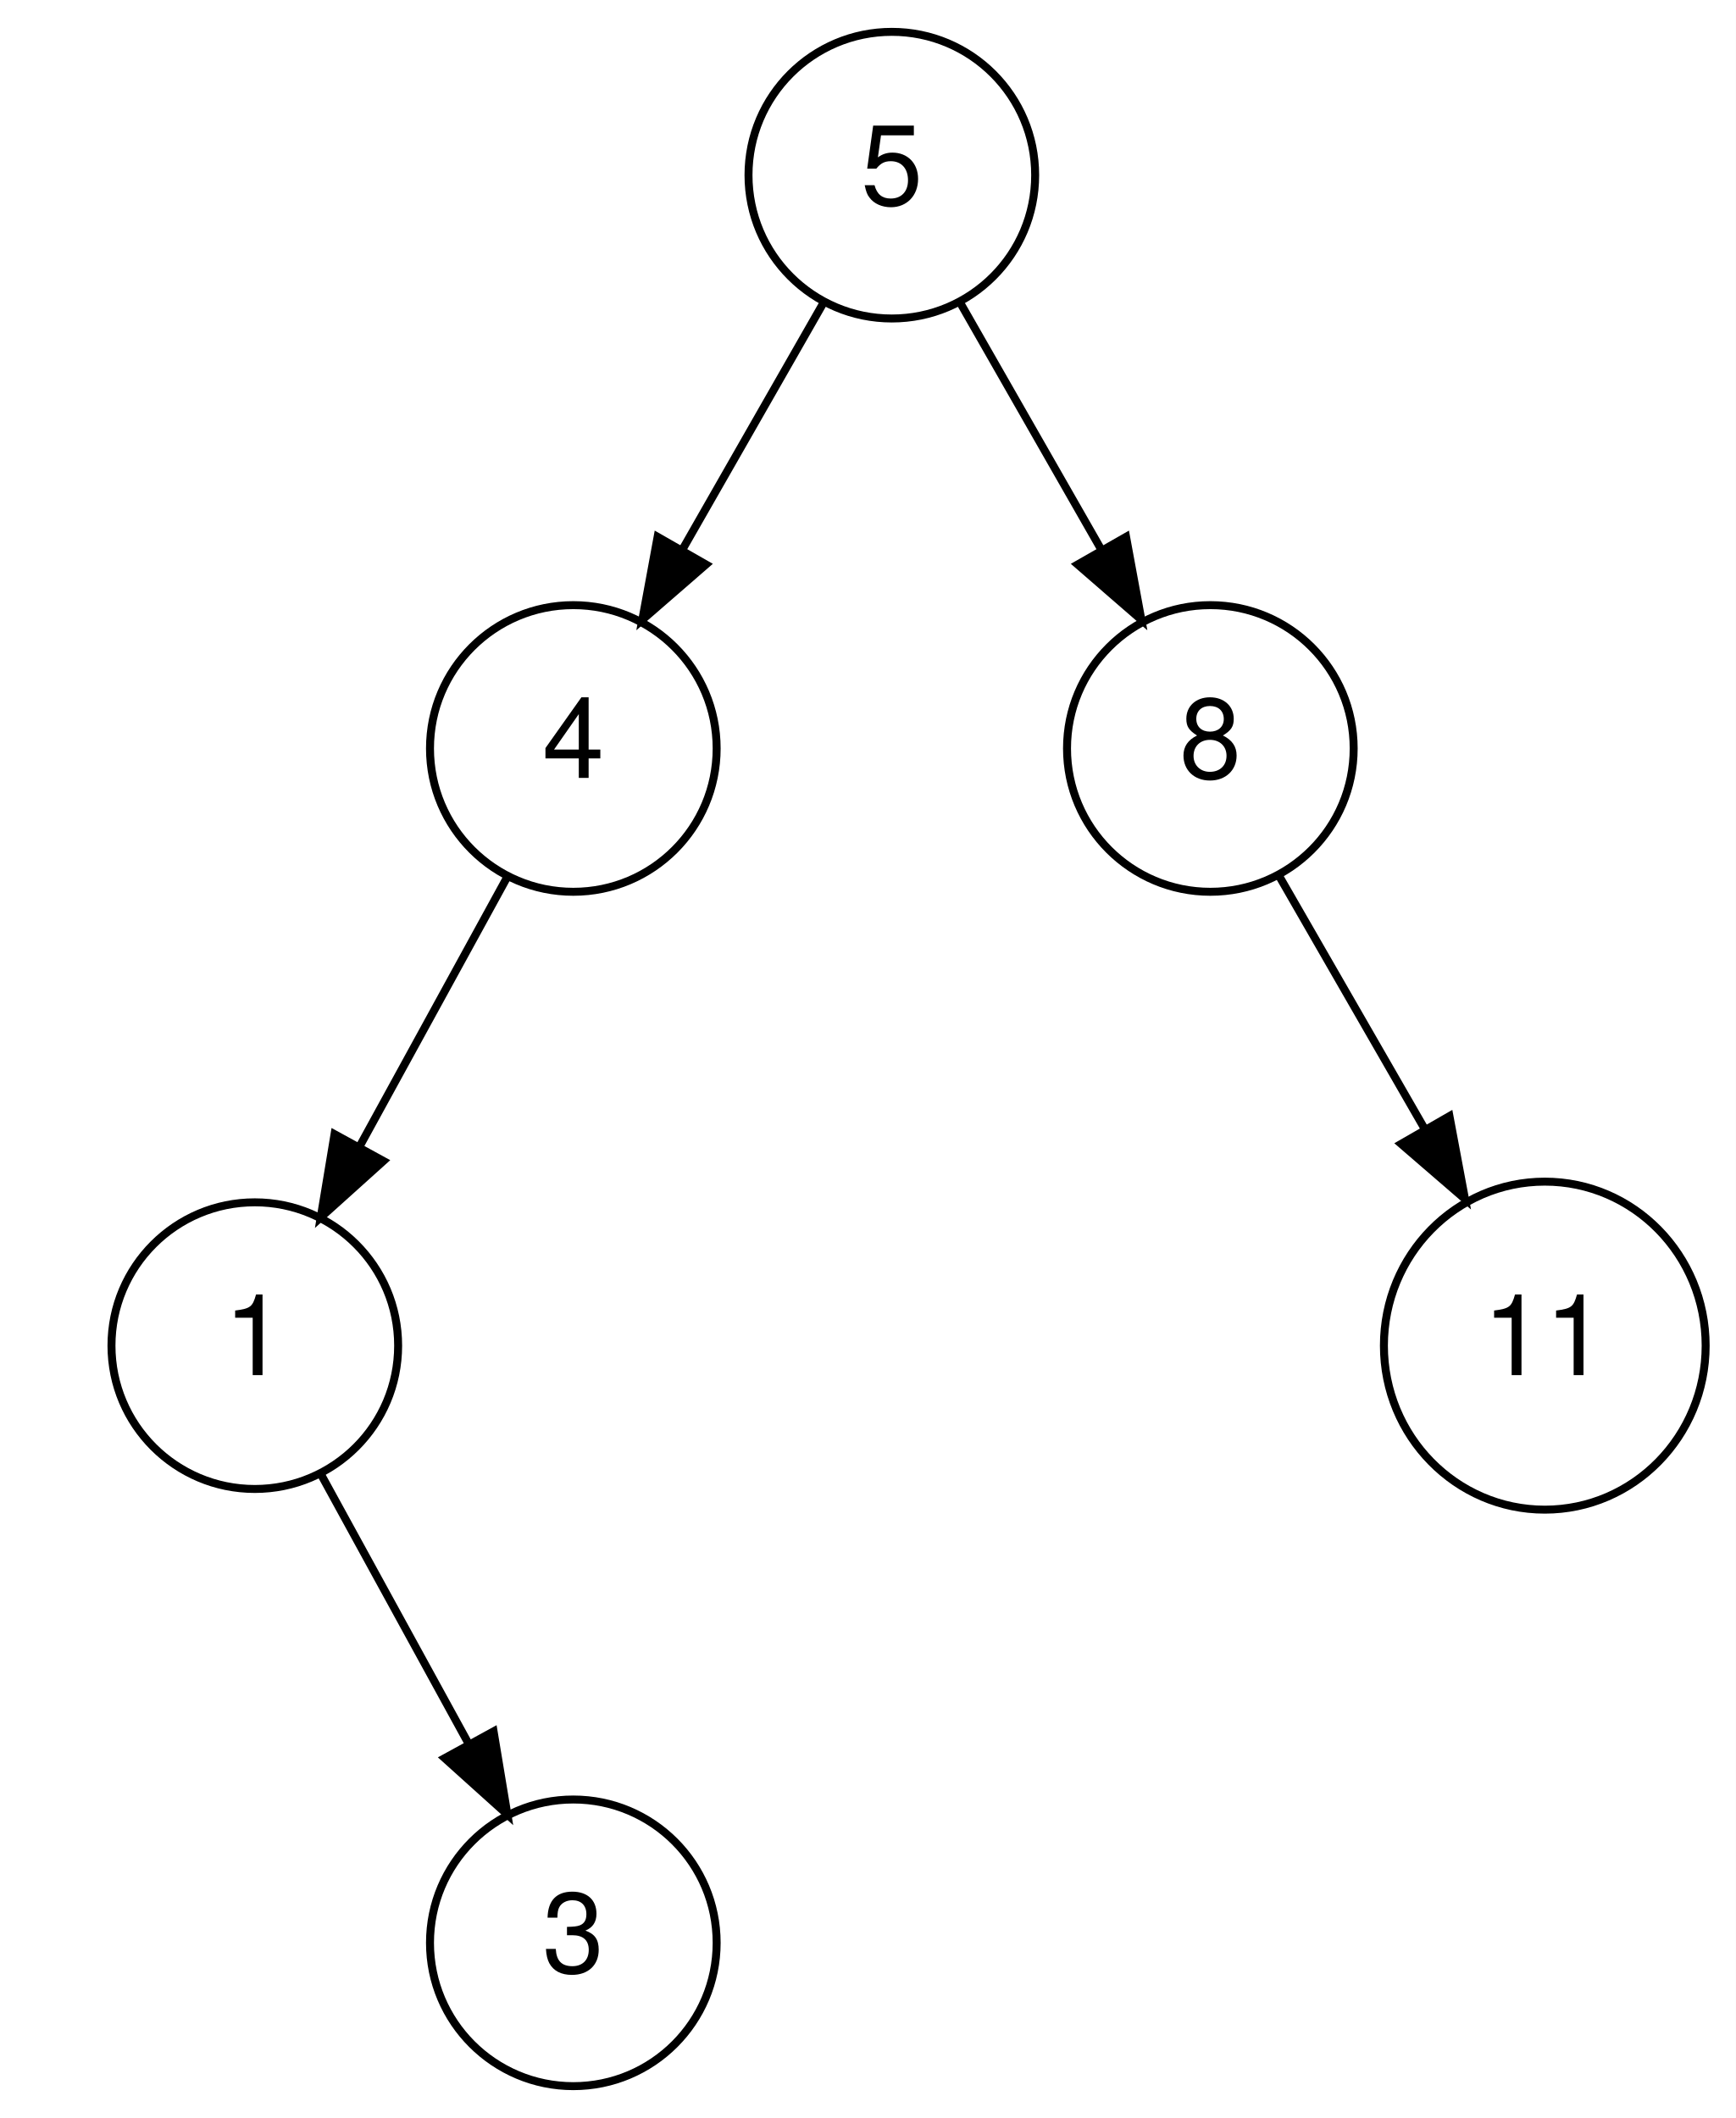
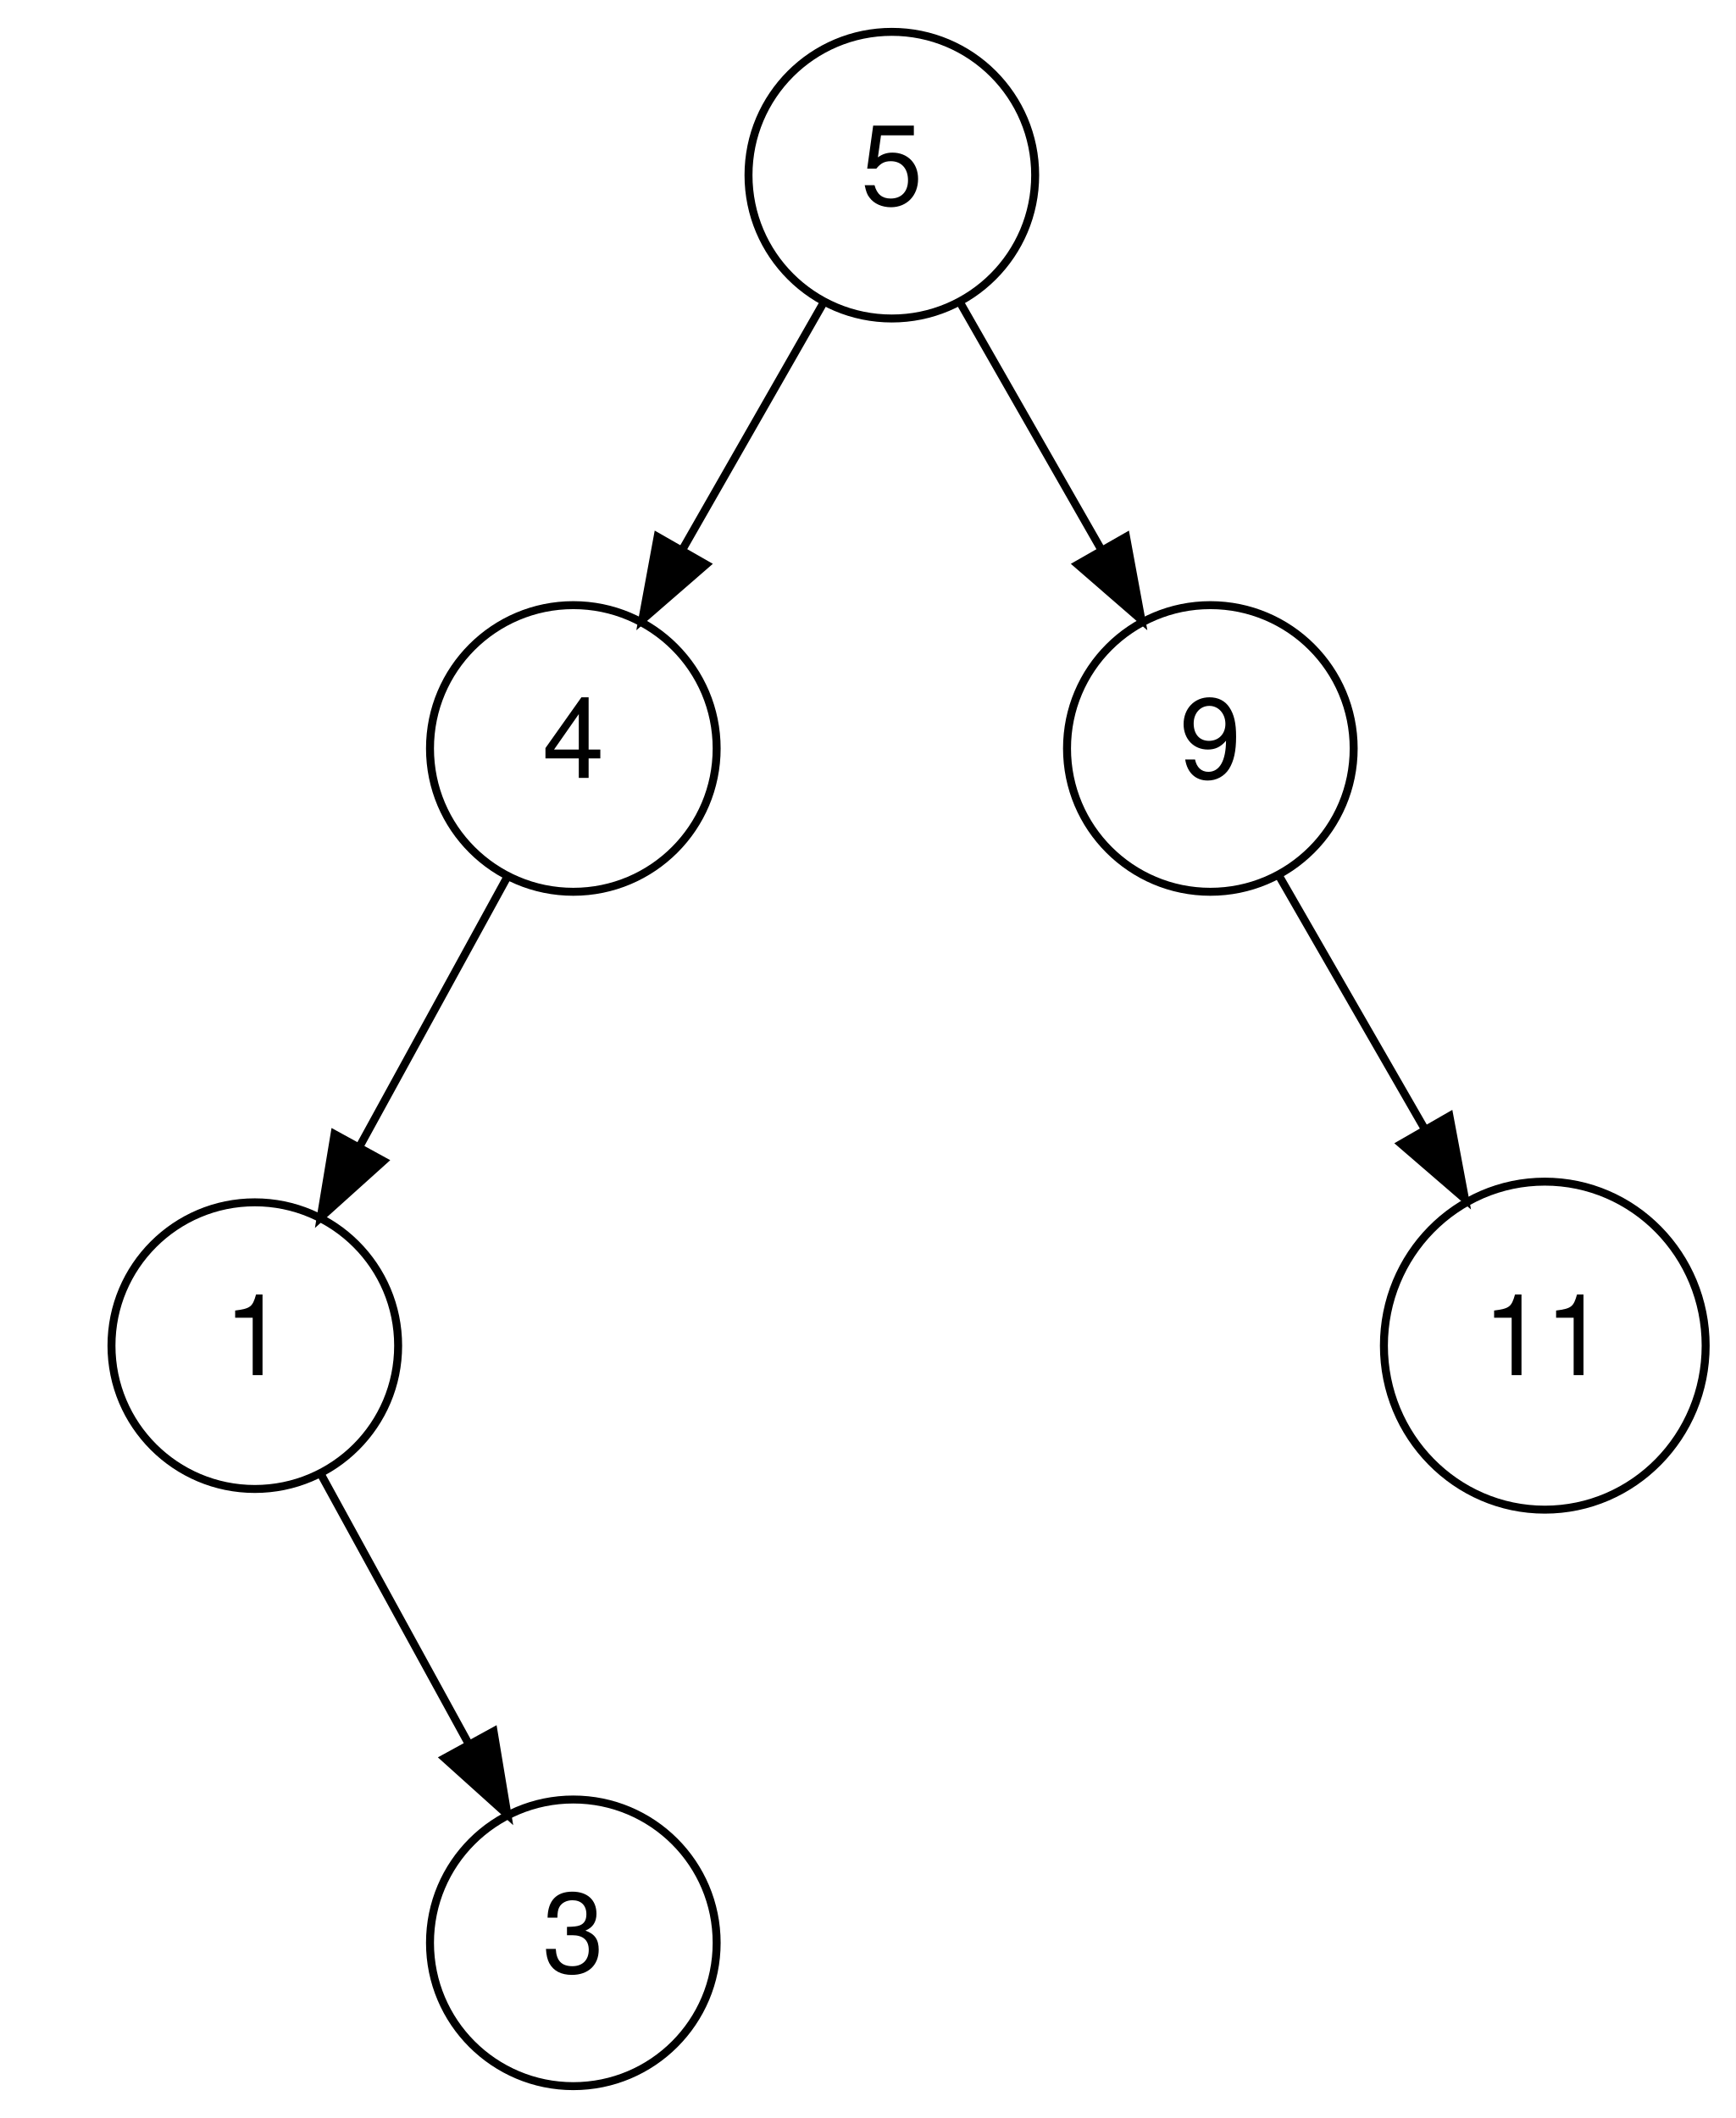
<svg xmlns="http://www.w3.org/2000/svg" width="218pt" height="266pt" viewBox="0.00 0.00 218.00 266.00">
  <g id="graph0" class="graph" transform="scale(1 1) rotate(0) translate(4 262)">
    <polygon fill="white" stroke="none" points="-4,4 -4,-262 214,-262 214,4 -4,4" />
    <g id="node1" class="node">
      <ellipse fill="none" stroke="black" cx="108" cy="-240" rx="18" ry="18" />
      <text text-anchor="middle" x="108" y="-236.3" font-family="Helvetica,sans-Serif" font-size="14.00">5</text>
    </g>
    <g id="node2" class="node">
      <ellipse fill="none" stroke="black" cx="68" cy="-168" rx="18" ry="18" />
      <text text-anchor="middle" x="68" y="-164.3" font-family="Helvetica,sans-Serif" font-size="14.00">4</text>
    </g>
    <g id="edge1" class="edge">
      <path fill="none" stroke="black" d="M99.321,-223.811C94.184,-214.822 87.561,-203.232 81.73,-193.028" />
      <polygon fill="black" stroke="black" points="84.663,-191.105 76.662,-184.159 78.585,-194.578 84.663,-191.105" />
    </g>
    <g id="node4" class="node">
      <ellipse fill="none" stroke="black" cx="148" cy="-168" rx="18" ry="18" />
-       <text text-anchor="middle" x="148" y="-164.3" font-family="Helvetica,sans-Serif" font-size="14.00">8</text>
+       <text text-anchor="middle" x="148" y="-164.3" font-family="Helvetica,sans-Serif" font-size="14.00">9</text>
    </g>
    <g id="edge3" class="edge">
      <path fill="none" stroke="black" d="M116.679,-223.811C121.816,-214.822 128.439,-203.232 134.27,-193.028" />
      <polygon fill="black" stroke="black" points="137.415,-194.578 139.338,-184.159 131.337,-191.105 137.415,-194.578" />
    </g>
    <g id="node5" class="node">
      <ellipse fill="none" stroke="black" cx="28" cy="-93" rx="18" ry="18" />
      <text text-anchor="middle" x="28" y="-89.3" font-family="Helvetica,sans-Serif" font-size="14.00">1</text>
    </g>
    <g id="edge6" class="edge">
      <path fill="none" stroke="black" d="M59.712,-151.874C54.349,-142.086 47.251,-129.132 41.13,-117.961" />
      <polygon fill="black" stroke="black" points="44.152,-116.194 36.277,-109.106 38.013,-119.558 44.152,-116.194" />
    </g>
    <g id="node13" class="node">
      <ellipse fill="none" stroke="black" cx="190" cy="-93" rx="20.203" ry="20.598" />
      <text text-anchor="middle" x="190" y="-89.3" font-family="Helvetica,sans-Serif" font-size="14.00">11</text>
    </g>
    <g id="edge18" class="edge">
      <path fill="none" stroke="black" d="M156.702,-151.874C161.943,-142.766 168.761,-130.915 174.862,-120.311" />
      <polygon fill="black" stroke="black" points="178.028,-121.828 179.981,-111.414 171.96,-118.337 178.028,-121.828" />
    </g>
    <g id="node10" class="node">
      <ellipse fill="none" stroke="black" cx="68" cy="-18" rx="18" ry="18" />
      <text text-anchor="middle" x="68" y="-14.3" font-family="Helvetica,sans-Serif" font-size="14.00">3</text>
    </g>
    <g id="edge13" class="edge">
      <path fill="none" stroke="black" d="M36.288,-76.874C41.651,-67.086 48.749,-54.132 54.87,-42.962" />
      <polygon fill="black" stroke="black" points="57.987,-44.558 59.723,-34.106 51.848,-41.194 57.987,-44.558" />
    </g>
  </g>
</svg>
